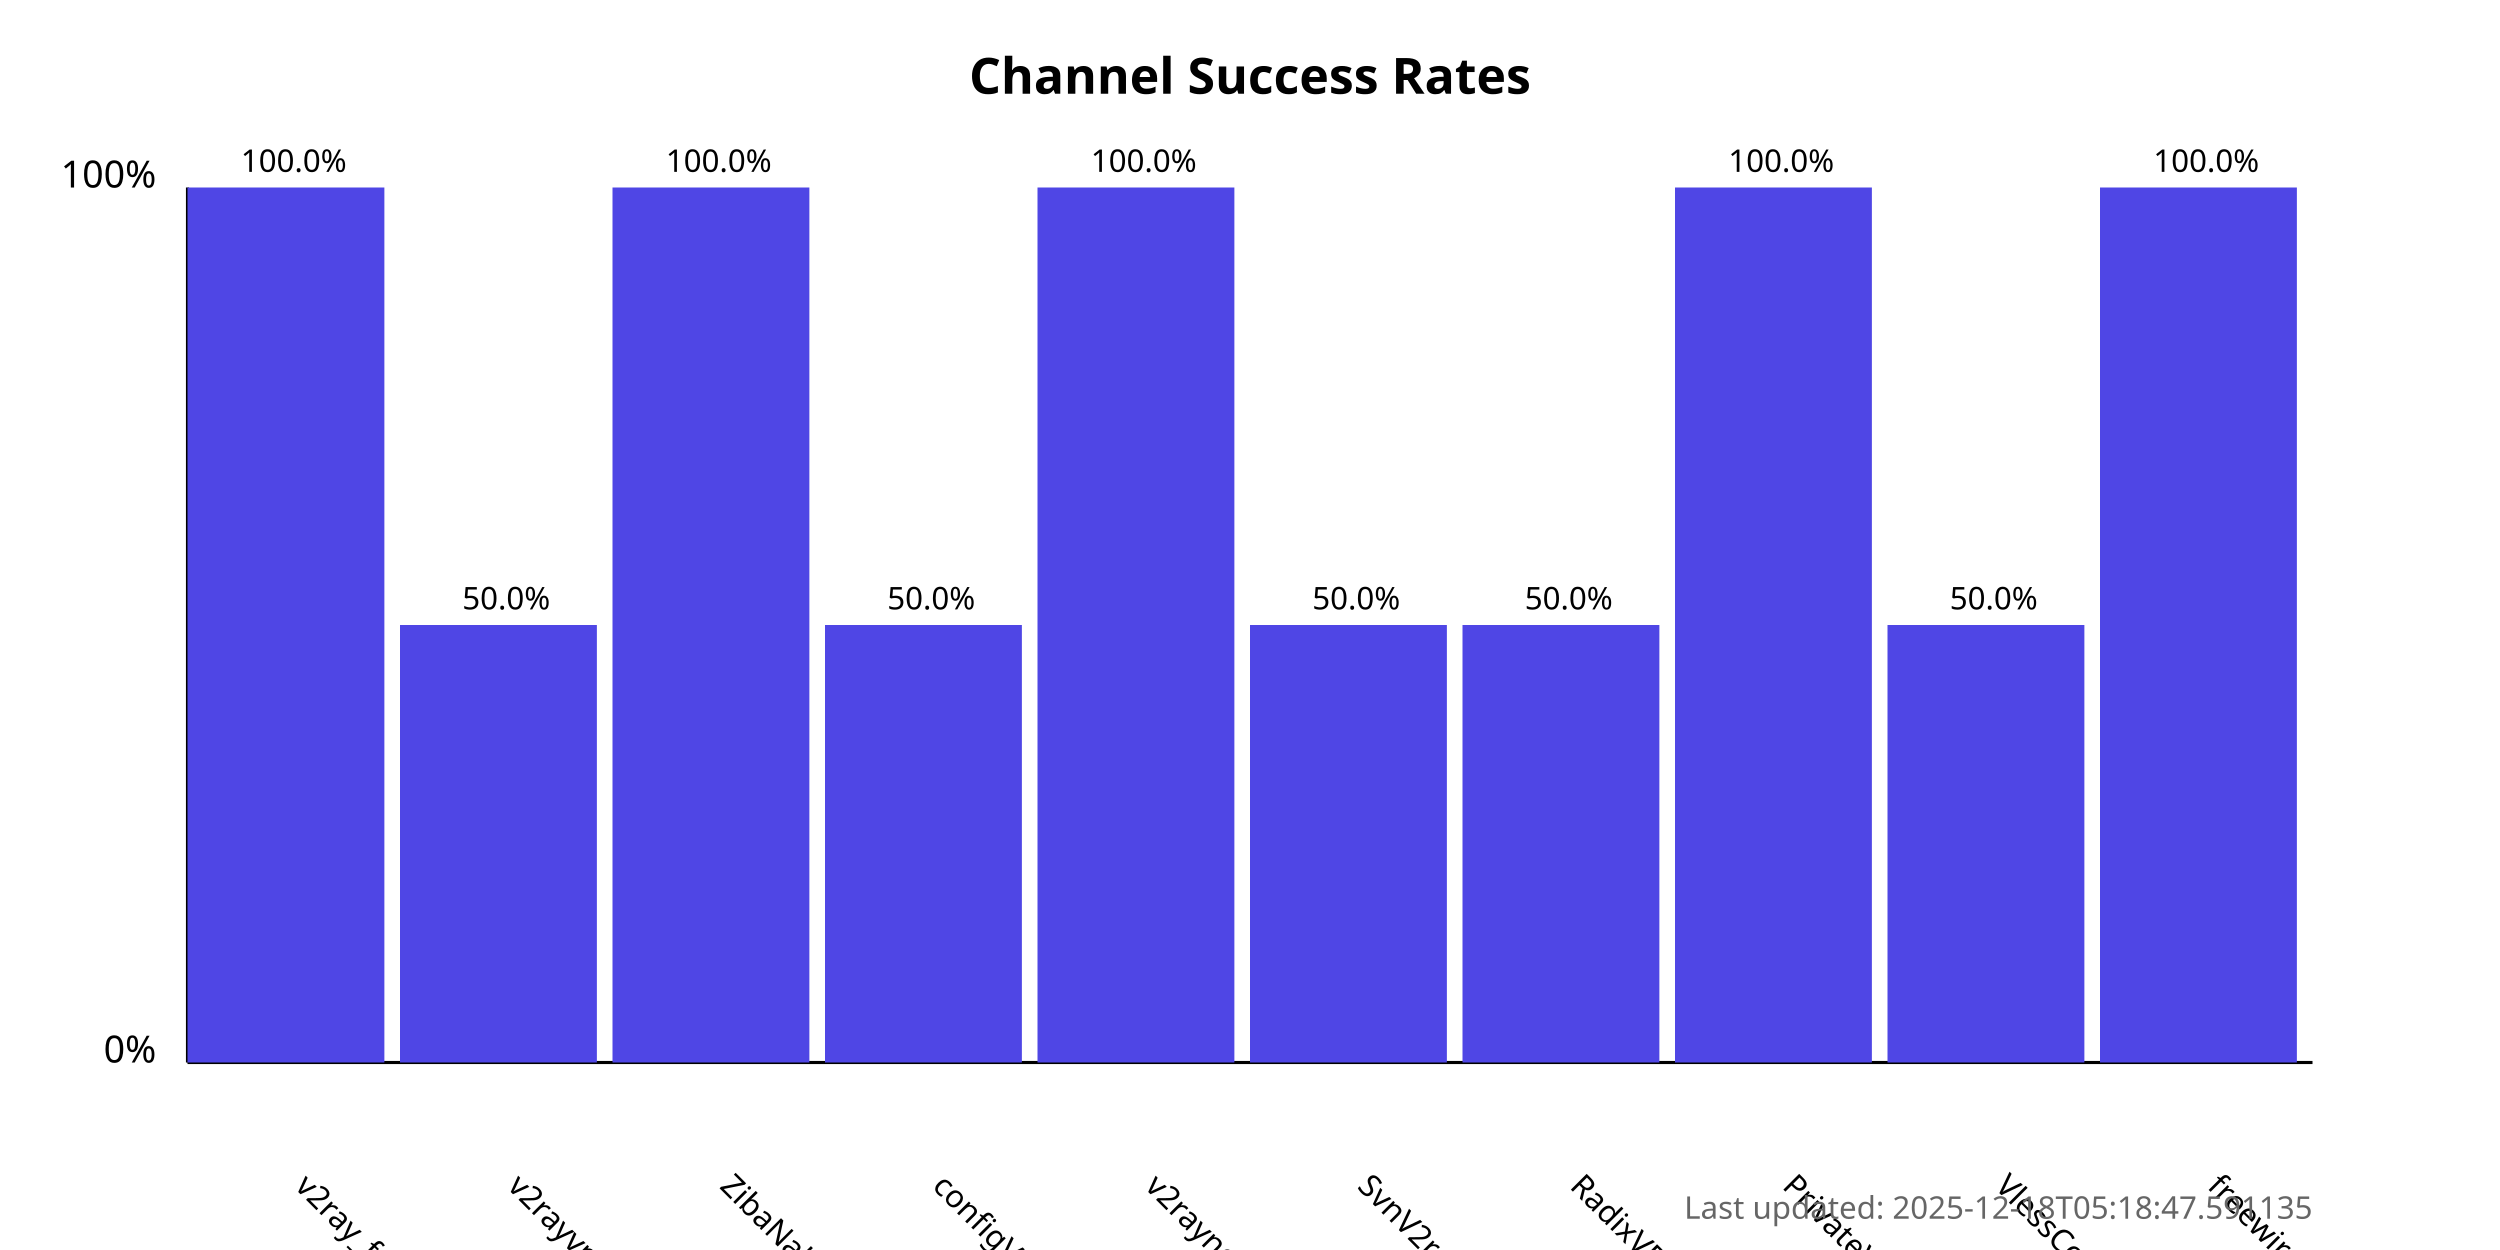
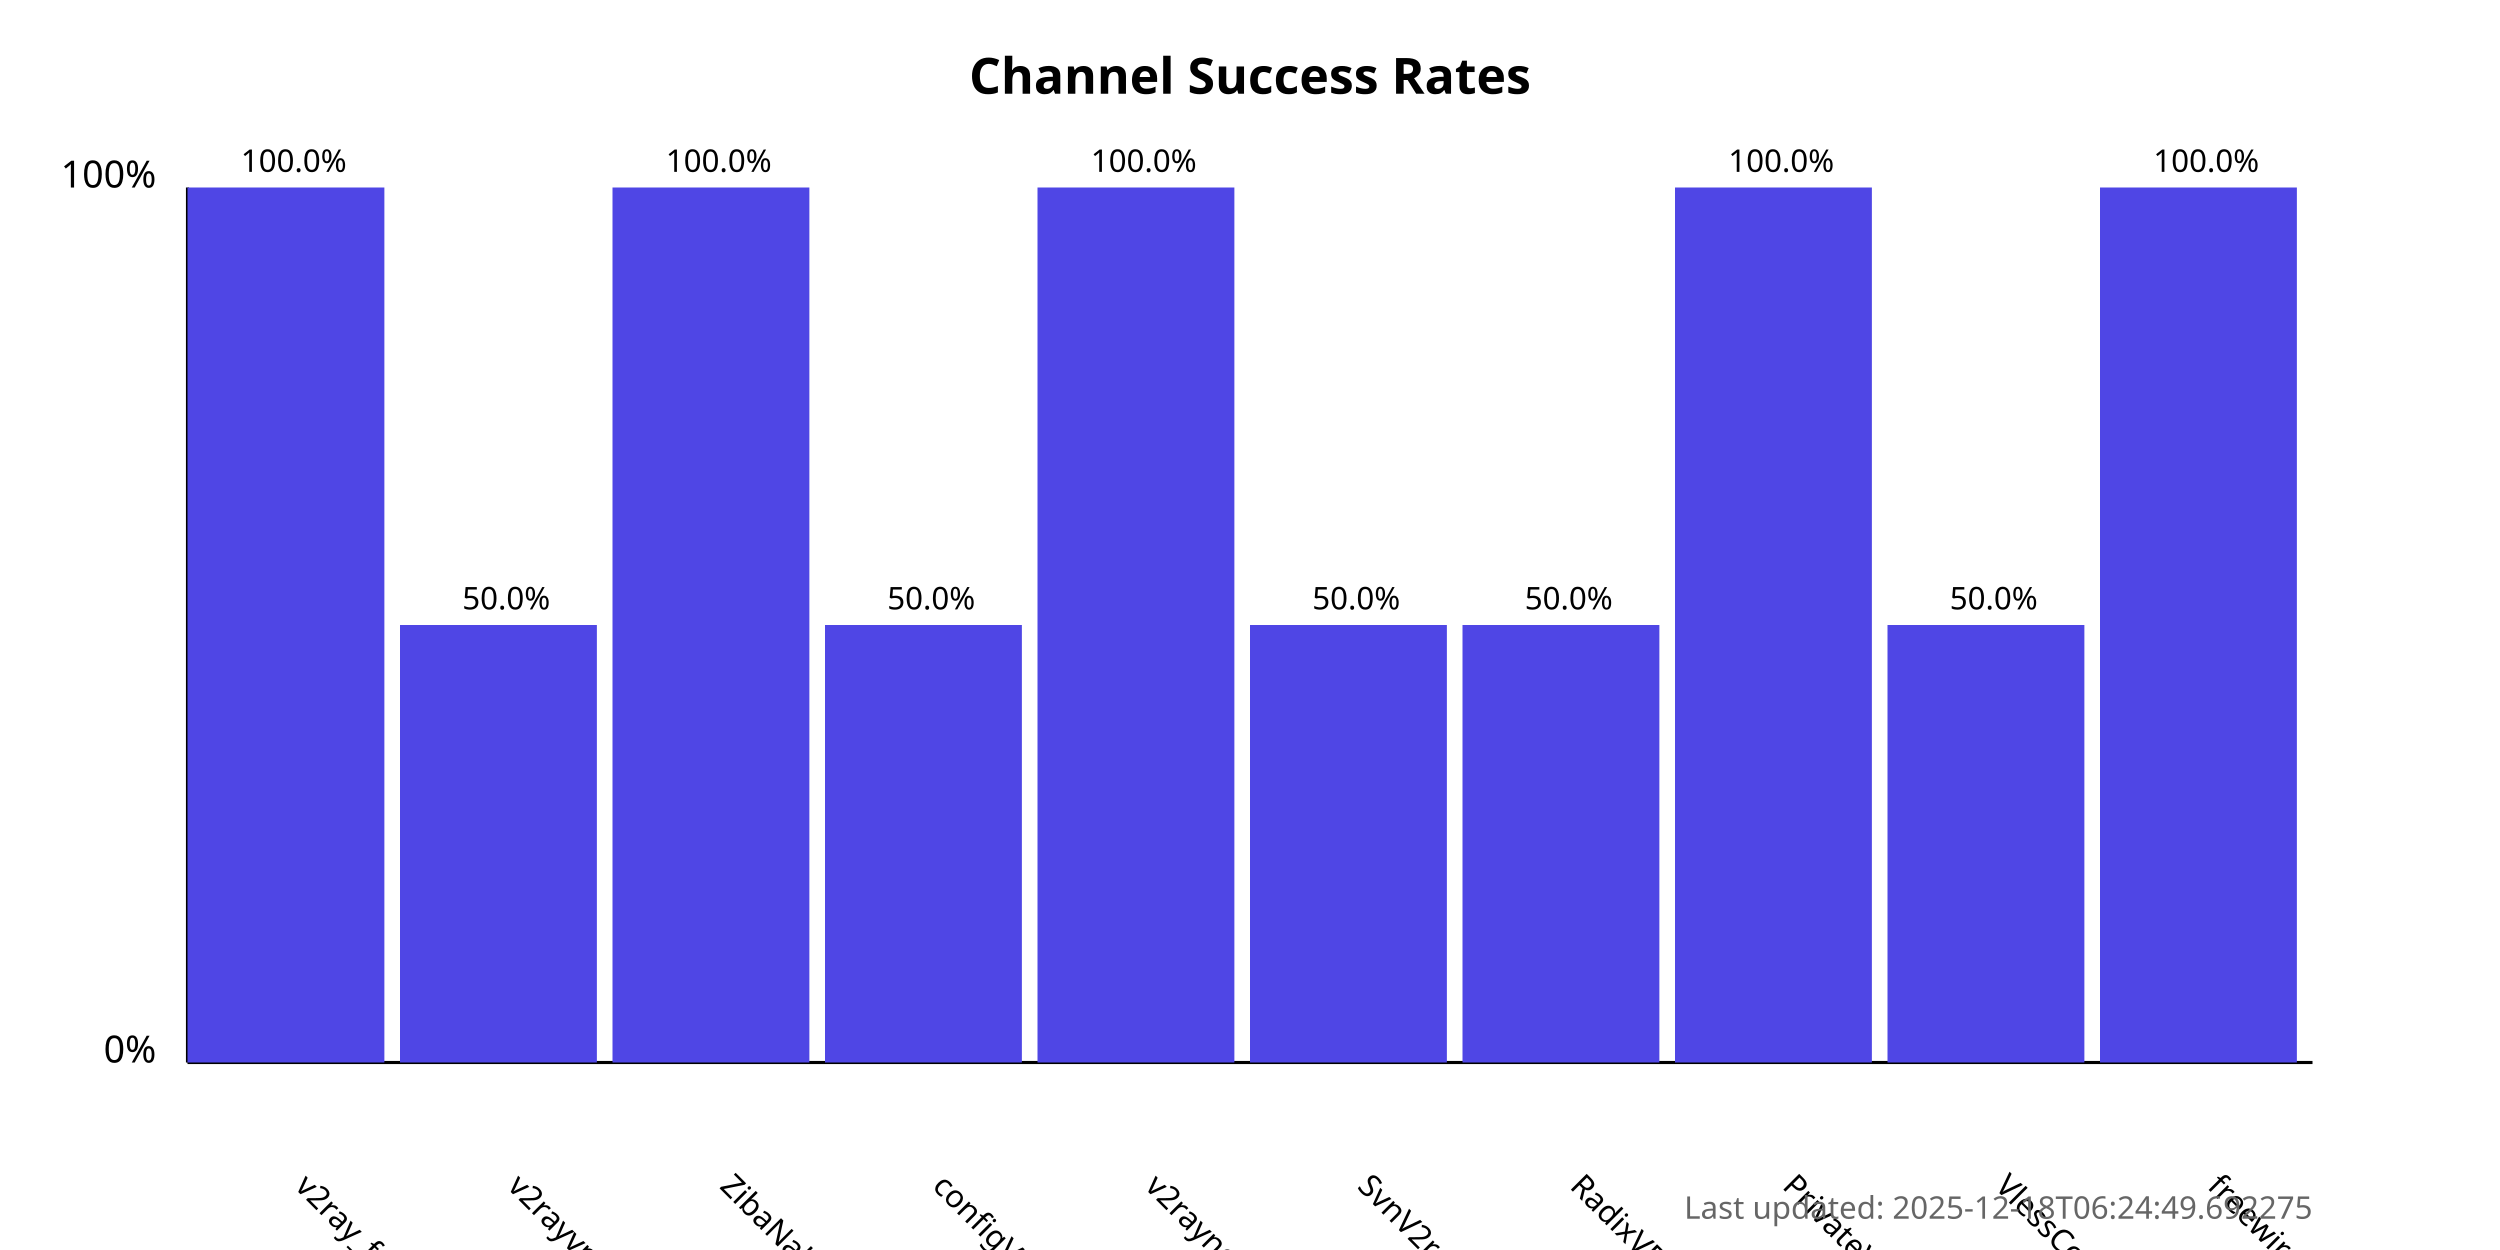
<svg xmlns="http://www.w3.org/2000/svg" width="800" height="400">
  <style>
            .chart-title { font: bold 16px sans-serif; }
            .axis-label { font: 12px sans-serif; }
            .tick-label { font: 10px sans-serif; }
            .bar { fill: #4f46e5; }
            .bar:hover { fill: #6366f1; }
            .timestamp { font: 10px sans-serif; fill: #666; }
        </style>
  <text x="400.0" y="30" text-anchor="middle" class="chart-title">
            Channel Success Rates
        </text>
  <line x1="60" y1="340" x2="60" y2="60" stroke="black" stroke-width="1" />
  <line x1="60" y1="340" x2="740" y2="340" stroke="black" stroke-width="1" />
  <text x="50" y="340" text-anchor="end" class="axis-label">0%</text>
  <text x="50" y="60" text-anchor="end" class="axis-label">100%</text>
  <g>
    <rect x="60" y="60.0" width="63.0" height="280.0" class="bar" />
    <text x="94.0" y="380" transform="rotate(45, 94.0, 380)" text-anchor="start" class="tick-label">
                v2ray_free_conf
            </text>
    <text x="94.0" y="55.0" text-anchor="middle" class="tick-label">
                100.0%
            </text>
  </g>
  <g>
    <rect x="128.0" y="200.0" width="63.0" height="140.0" class="bar" />
    <text x="162.0" y="380" transform="rotate(45, 162.0, 380)" text-anchor="start" class="tick-label">
                v2rayvpno
            </text>
    <text x="162.0" y="195.0" text-anchor="middle" class="tick-label">
                50.0%
            </text>
  </g>
  <g>
    <rect x="196.0" y="60.0" width="63.0" height="280.0" class="bar" />
    <text x="230.0" y="380" transform="rotate(45, 230.0, 380)" text-anchor="start" class="tick-label">
                ZibaNabz
            </text>
    <text x="230.0" y="55.0" text-anchor="middle" class="tick-label">
                100.0%
            </text>
  </g>
  <g>
    <rect x="264.0" y="200.0" width="63.0" height="140.0" class="bar" />
    <text x="298.0" y="380" transform="rotate(45, 298.0, 380)" text-anchor="start" class="tick-label">
                configV2rayForFree
            </text>
    <text x="298.0" y="195.0" text-anchor="middle" class="tick-label">
                50.0%
            </text>
  </g>
  <g>
    <rect x="332.0" y="60.0" width="63.0" height="280.0" class="bar" />
    <text x="366.0" y="380" transform="rotate(45, 366.0, 380)" text-anchor="start" class="tick-label">
                v2rayngvpn
            </text>
    <text x="366.0" y="55.0" text-anchor="middle" class="tick-label">
                100.0%
            </text>
  </g>
  <g>
    <rect x="400.0" y="200.0" width="63.0" height="140.0" class="bar" />
    <text x="434.0" y="380" transform="rotate(45, 434.0, 380)" text-anchor="start" class="tick-label">
                SvnV2ray
            </text>
    <text x="434.0" y="195.0" text-anchor="middle" class="tick-label">
                50.0%
            </text>
  </g>
  <g>
    <rect x="468.0" y="200.0" width="63.0" height="140.0" class="bar" />
    <text x="502.0" y="380" transform="rotate(45, 502.0, 380)" text-anchor="start" class="tick-label">
                RadixVPN
            </text>
    <text x="502.0" y="195.0" text-anchor="middle" class="tick-label">
                50.0%
            </text>
  </g>
  <g>
    <rect x="536.0" y="60.0" width="63.0" height="280.0" class="bar" />
    <text x="570.0" y="380" transform="rotate(45, 570.0, 380)" text-anchor="start" class="tick-label">
                PrivateVPNs
            </text>
    <text x="570.0" y="55.0" text-anchor="middle" class="tick-label">
                100.0%
            </text>
  </g>
  <g>
    <rect x="604.0" y="200.0" width="63.0" height="140.0" class="bar" />
    <text x="638.0" y="380" transform="rotate(45, 638.0, 380)" text-anchor="start" class="tick-label">
                VlessConfig
            </text>
    <text x="638.0" y="195.0" text-anchor="middle" class="tick-label">
                50.0%
            </text>
  </g>
  <g>
    <rect x="672.0" y="60.0" width="63.0" height="280.0" class="bar" />
    <text x="706.0" y="380" transform="rotate(45, 706.0, 380)" text-anchor="start" class="tick-label">
                freewireguard
            </text>
    <text x="706.0" y="55.0" text-anchor="middle" class="tick-label">
                100.0%
            </text>
  </g>
  <text x="740" y="390" text-anchor="end" class="timestamp">
-             Last updated: 2025-12-18T05:18:47.591135
+             Last updated: 2025-12-18T06:24:49.692275
        </text>
</svg>
